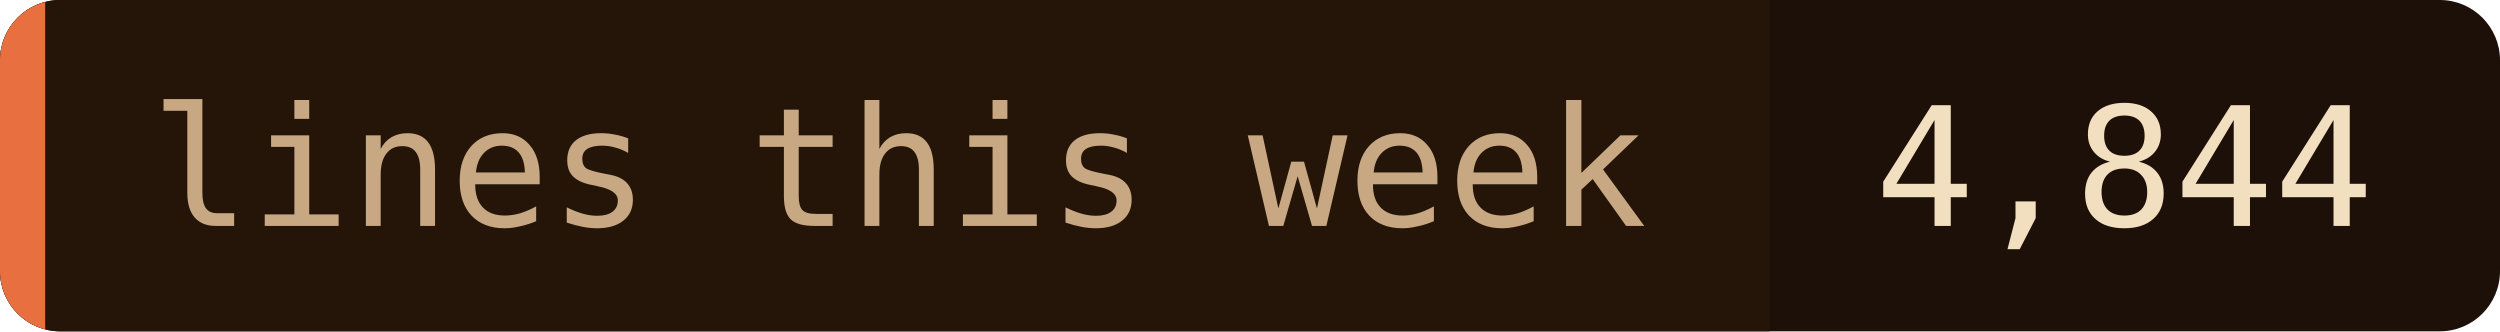
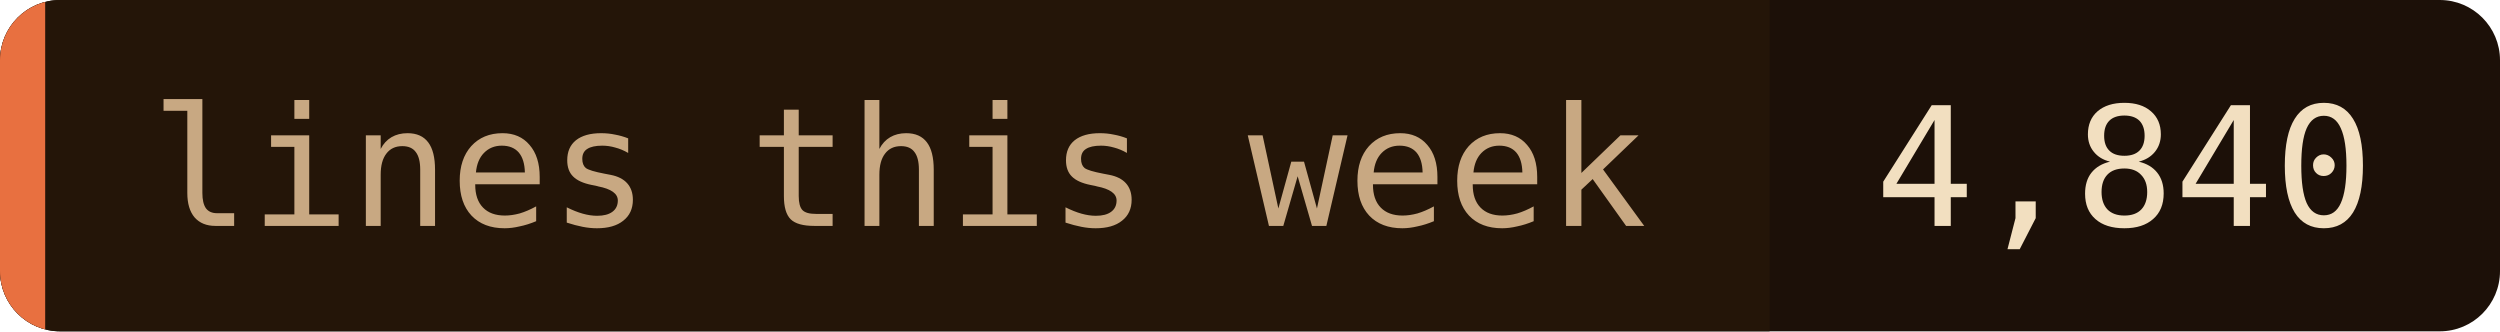
- <svg xmlns="http://www.w3.org/2000/svg" width="166" height="22" role="img" aria-label="lines this week: 4,844">
+ <svg xmlns="http://www.w3.org/2000/svg" width="166" height="22" role="img" aria-label="lines this week: 4,840">
  <clipPath id="c">
    <rect width="166" height="22" rx="4" />
  </clipPath>
  <g clip-path="url(#c)">
    <rect width="166" height="22" fill="#1c1008" />
    <rect width="117.5" height="22" fill="#241508" />
    <rect width="3" height="22" fill="#e87040" />
  </g>
  <g font-family="'JetBrains Mono', 'Fira Code', ui-monospace, SFMono-Regular, Menlo, monospace" font-size="11">
    <text x="10" y="15" fill="#c8a882">lines this week</text>
-     <text x="124.5" y="15" fill="#f2dfc0">4,844</text>
+     <text x="124.5" y="15" fill="#f2dfc0">4,840</text>
  </g>
</svg>
